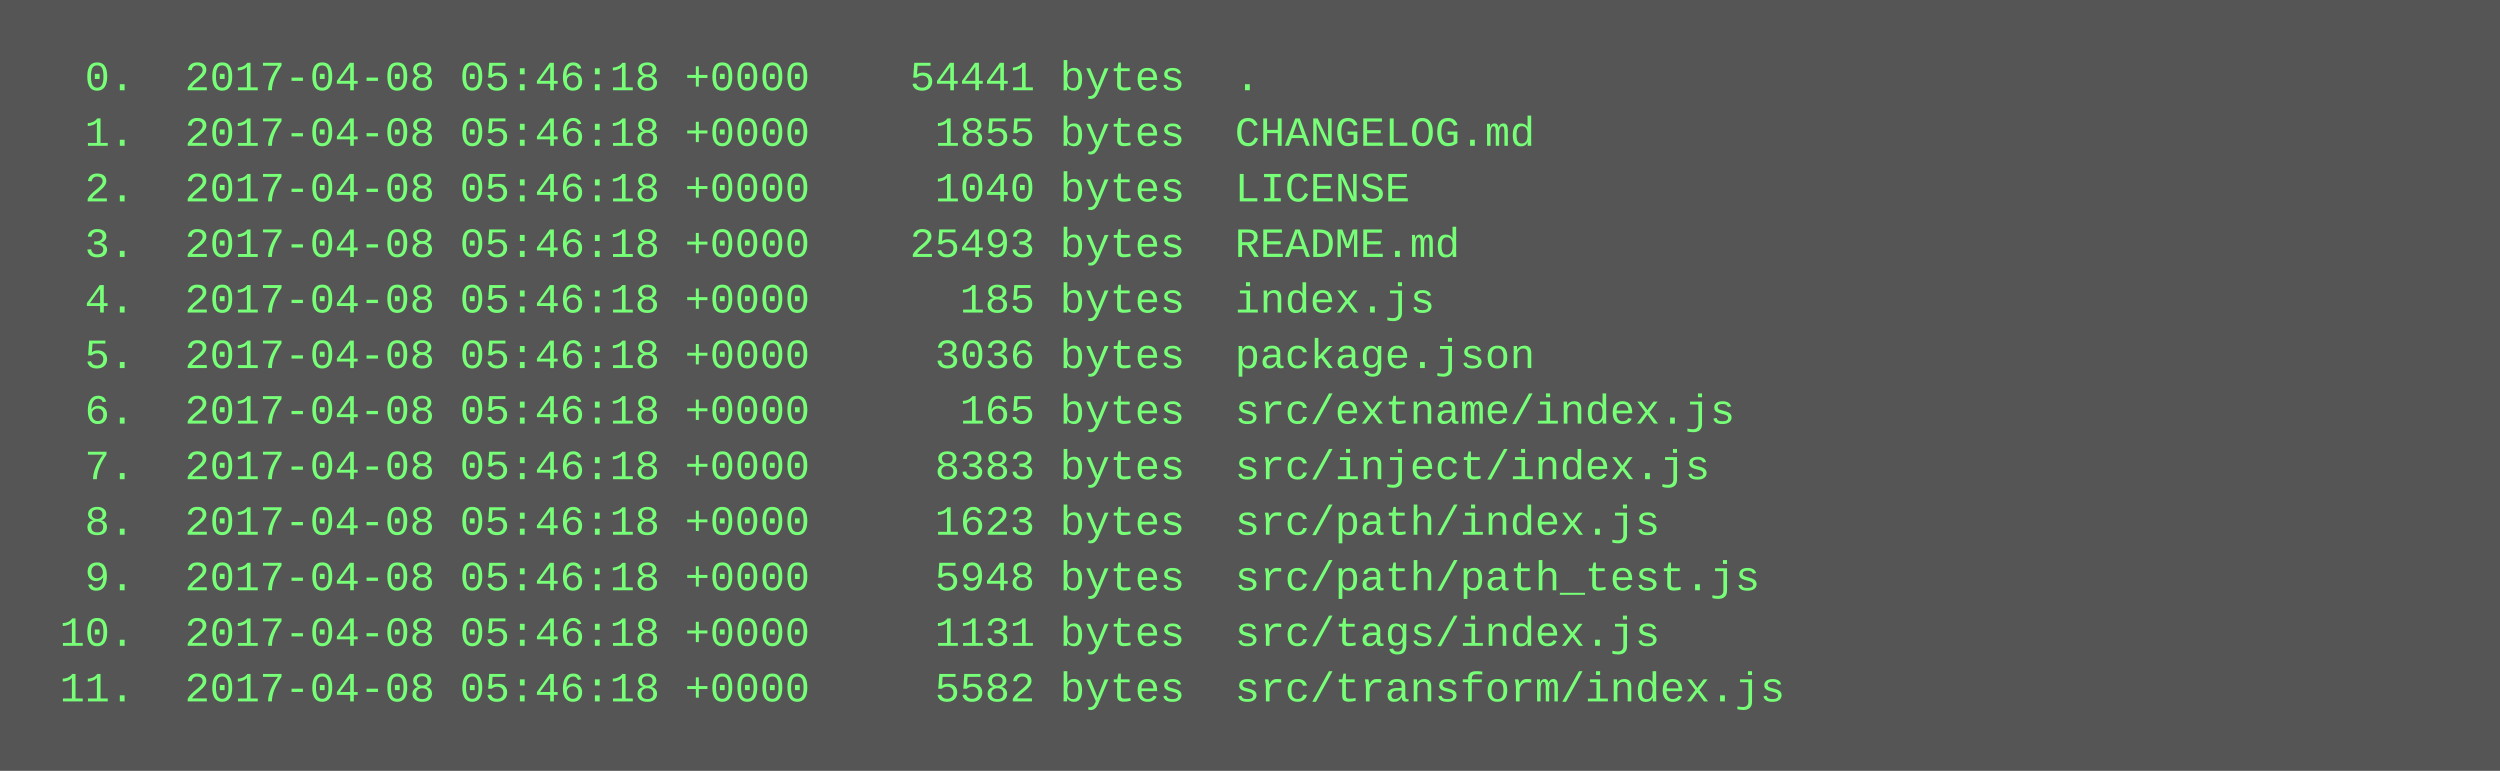
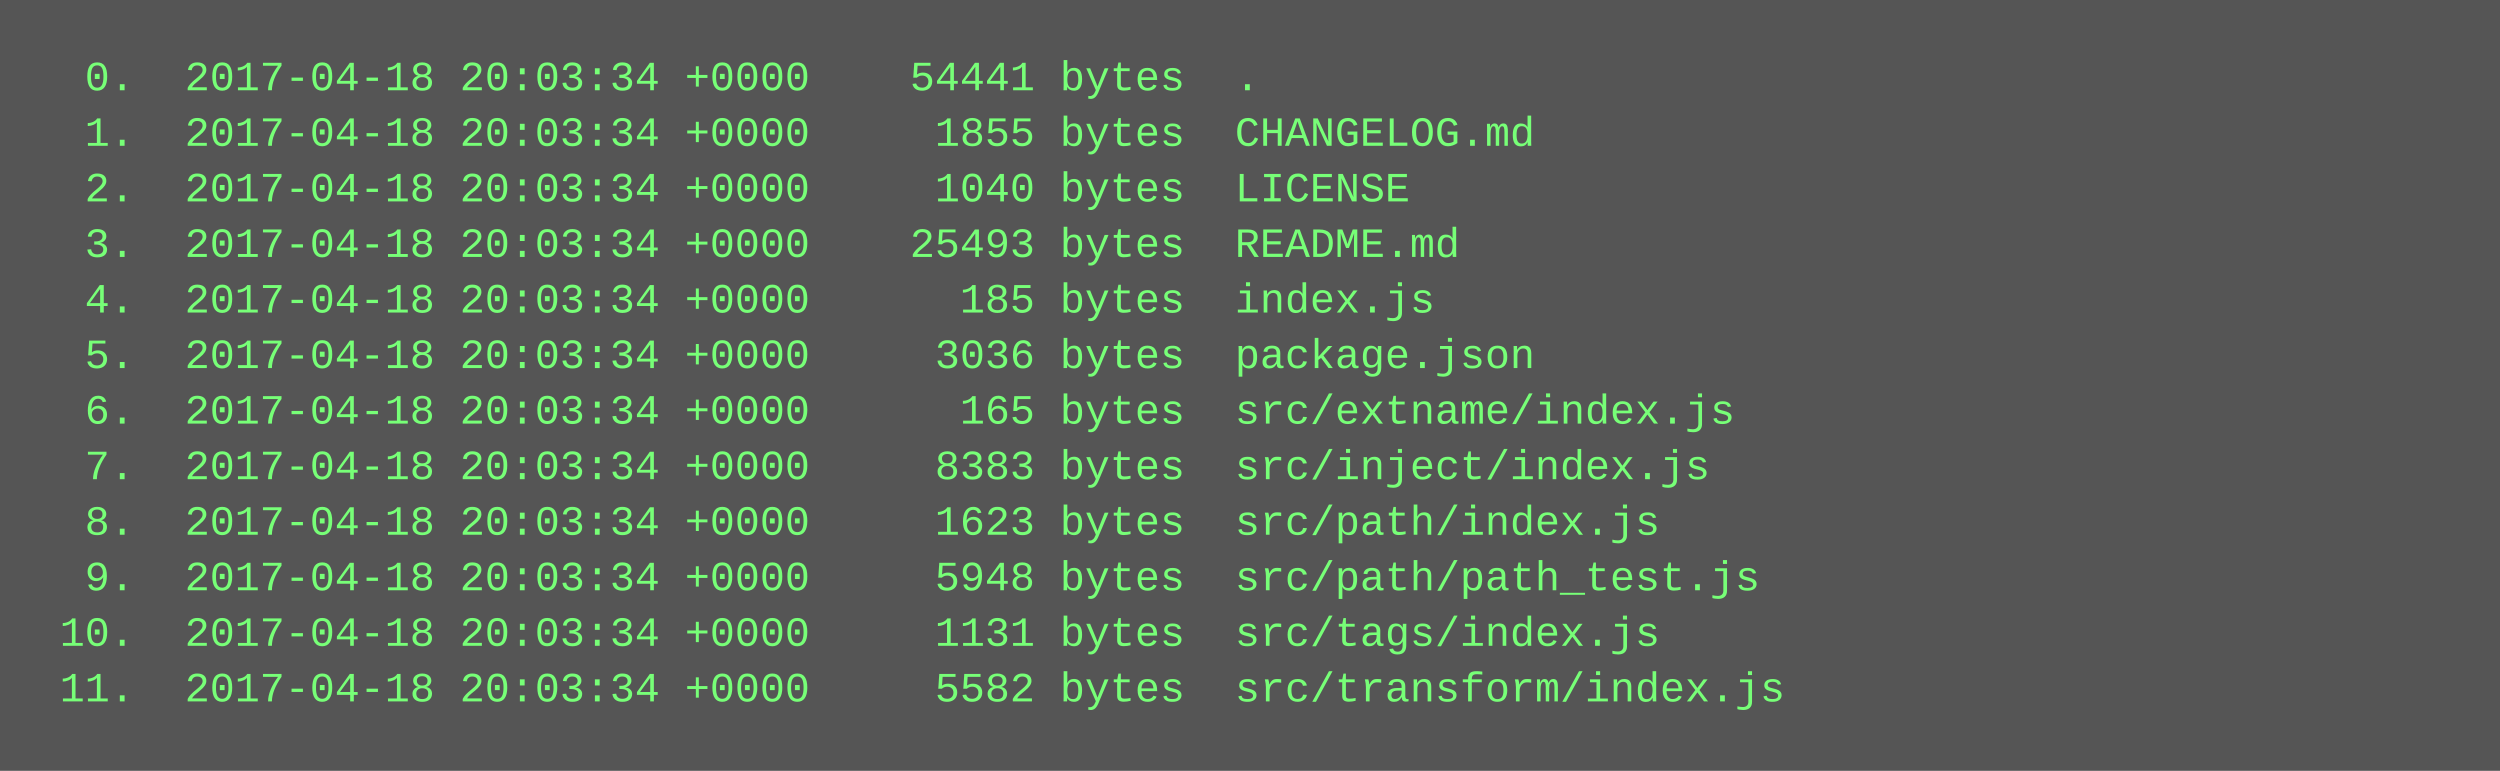
<svg xmlns="http://www.w3.org/2000/svg" height="222" width="720">
  <rect height="222" fill="#555" width="720" />
  <text fill="#7f7" font-family="Courier New" font-size="12" xml:space="preserve">
-     <tspan x="10" y="26">  0.  2017-04-08 05:46:18 +0000    54441 bytes  .</tspan>
-     <tspan x="10" y="42">  1.  2017-04-08 05:46:18 +0000     1855 bytes  CHANGELOG.md</tspan>
-     <tspan x="10" y="58">  2.  2017-04-08 05:46:18 +0000     1040 bytes  LICENSE</tspan>
-     <tspan x="10" y="74">  3.  2017-04-08 05:46:18 +0000    25493 bytes  README.md</tspan>
-     <tspan x="10" y="90">  4.  2017-04-08 05:46:18 +0000      185 bytes  index.js</tspan>
-     <tspan x="10" y="106">  5.  2017-04-08 05:46:18 +0000     3036 bytes  package.json</tspan>
-     <tspan x="10" y="122">  6.  2017-04-08 05:46:18 +0000      165 bytes  src/extname/index.js</tspan>
-     <tspan x="10" y="138">  7.  2017-04-08 05:46:18 +0000     8383 bytes  src/inject/index.js</tspan>
-     <tspan x="10" y="154">  8.  2017-04-08 05:46:18 +0000     1623 bytes  src/path/index.js</tspan>
-     <tspan x="10" y="170">  9.  2017-04-08 05:46:18 +0000     5948 bytes  src/path/path_test.js</tspan>
-     <tspan x="10" y="186"> 10.  2017-04-08 05:46:18 +0000     1131 bytes  src/tags/index.js</tspan>
-     <tspan x="10" y="202"> 11.  2017-04-08 05:46:18 +0000     5582 bytes  src/transform/index.js</tspan>
+     <tspan x="10" y="26">  0.  2017-04-18 20:03:34 +0000    54441 bytes  .</tspan>
+     <tspan x="10" y="42">  1.  2017-04-18 20:03:34 +0000     1855 bytes  CHANGELOG.md</tspan>
+     <tspan x="10" y="58">  2.  2017-04-18 20:03:34 +0000     1040 bytes  LICENSE</tspan>
+     <tspan x="10" y="74">  3.  2017-04-18 20:03:34 +0000    25493 bytes  README.md</tspan>
+     <tspan x="10" y="90">  4.  2017-04-18 20:03:34 +0000      185 bytes  index.js</tspan>
+     <tspan x="10" y="106">  5.  2017-04-18 20:03:34 +0000     3036 bytes  package.json</tspan>
+     <tspan x="10" y="122">  6.  2017-04-18 20:03:34 +0000      165 bytes  src/extname/index.js</tspan>
+     <tspan x="10" y="138">  7.  2017-04-18 20:03:34 +0000     8383 bytes  src/inject/index.js</tspan>
+     <tspan x="10" y="154">  8.  2017-04-18 20:03:34 +0000     1623 bytes  src/path/index.js</tspan>
+     <tspan x="10" y="170">  9.  2017-04-18 20:03:34 +0000     5948 bytes  src/path/path_test.js</tspan>
+     <tspan x="10" y="186"> 10.  2017-04-18 20:03:34 +0000     1131 bytes  src/tags/index.js</tspan>
+     <tspan x="10" y="202"> 11.  2017-04-18 20:03:34 +0000     5582 bytes  src/transform/index.js</tspan>
  </text>
</svg>
